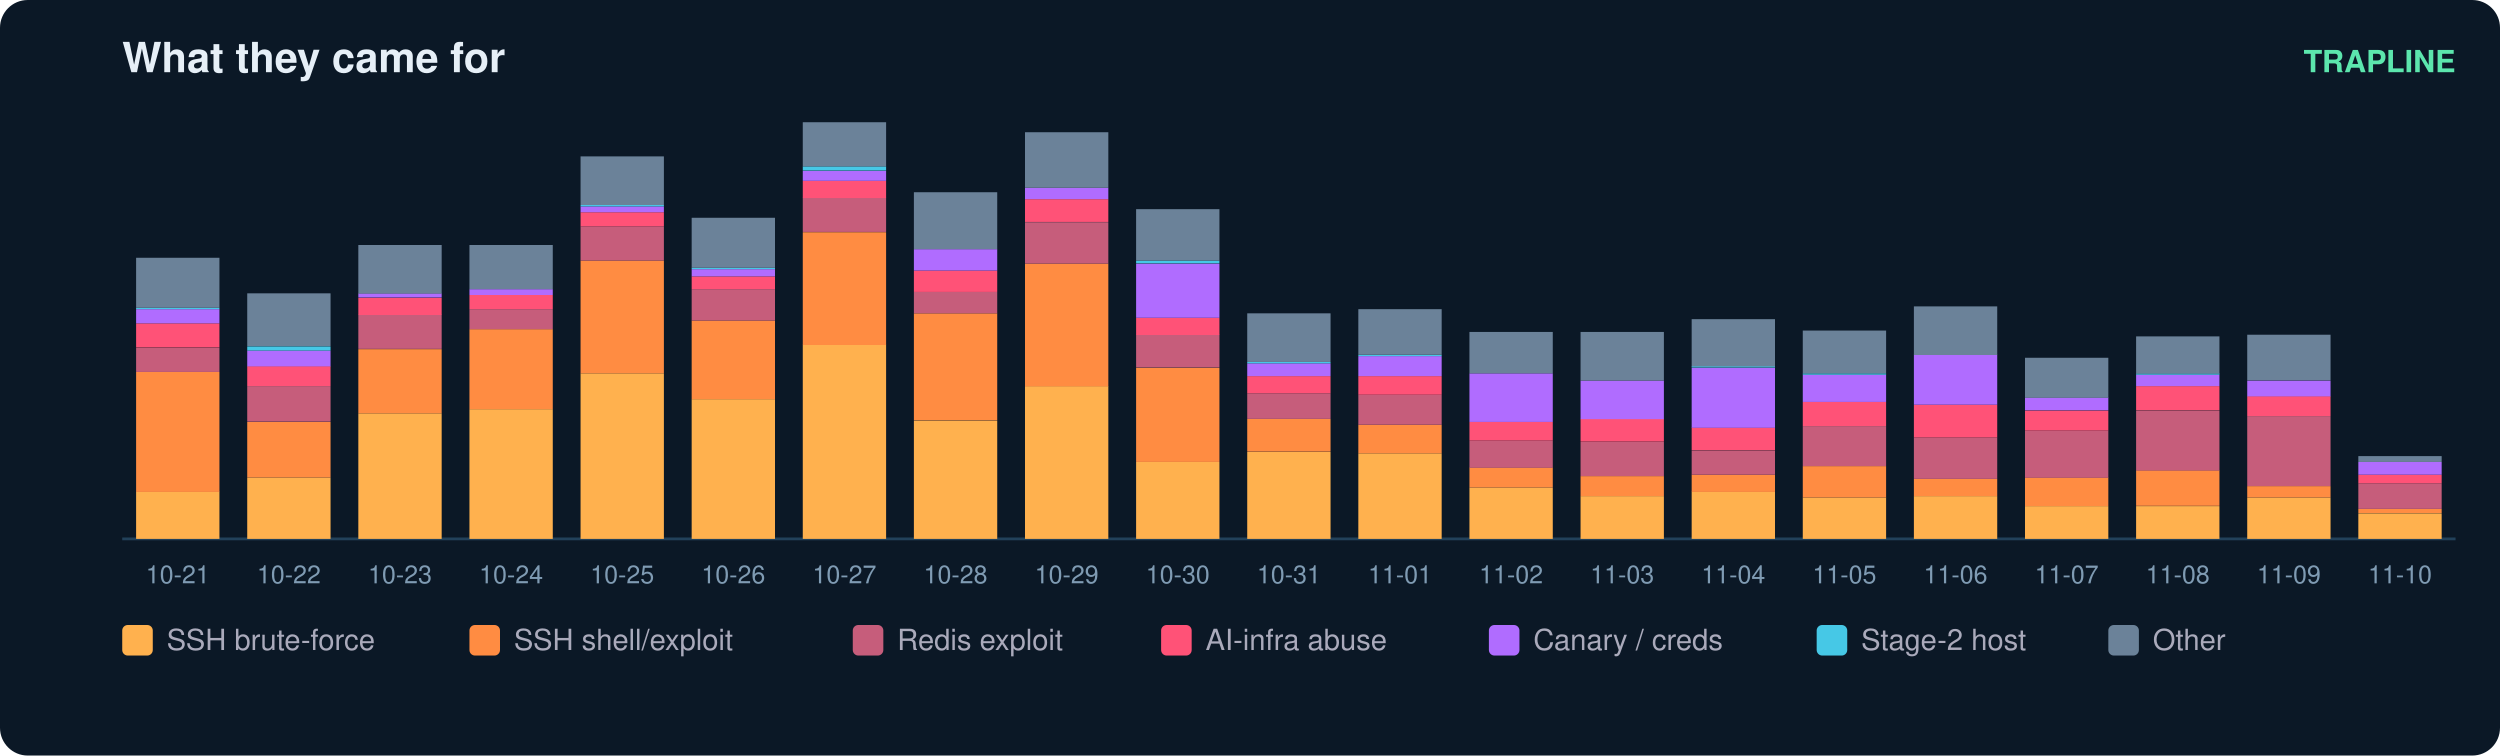
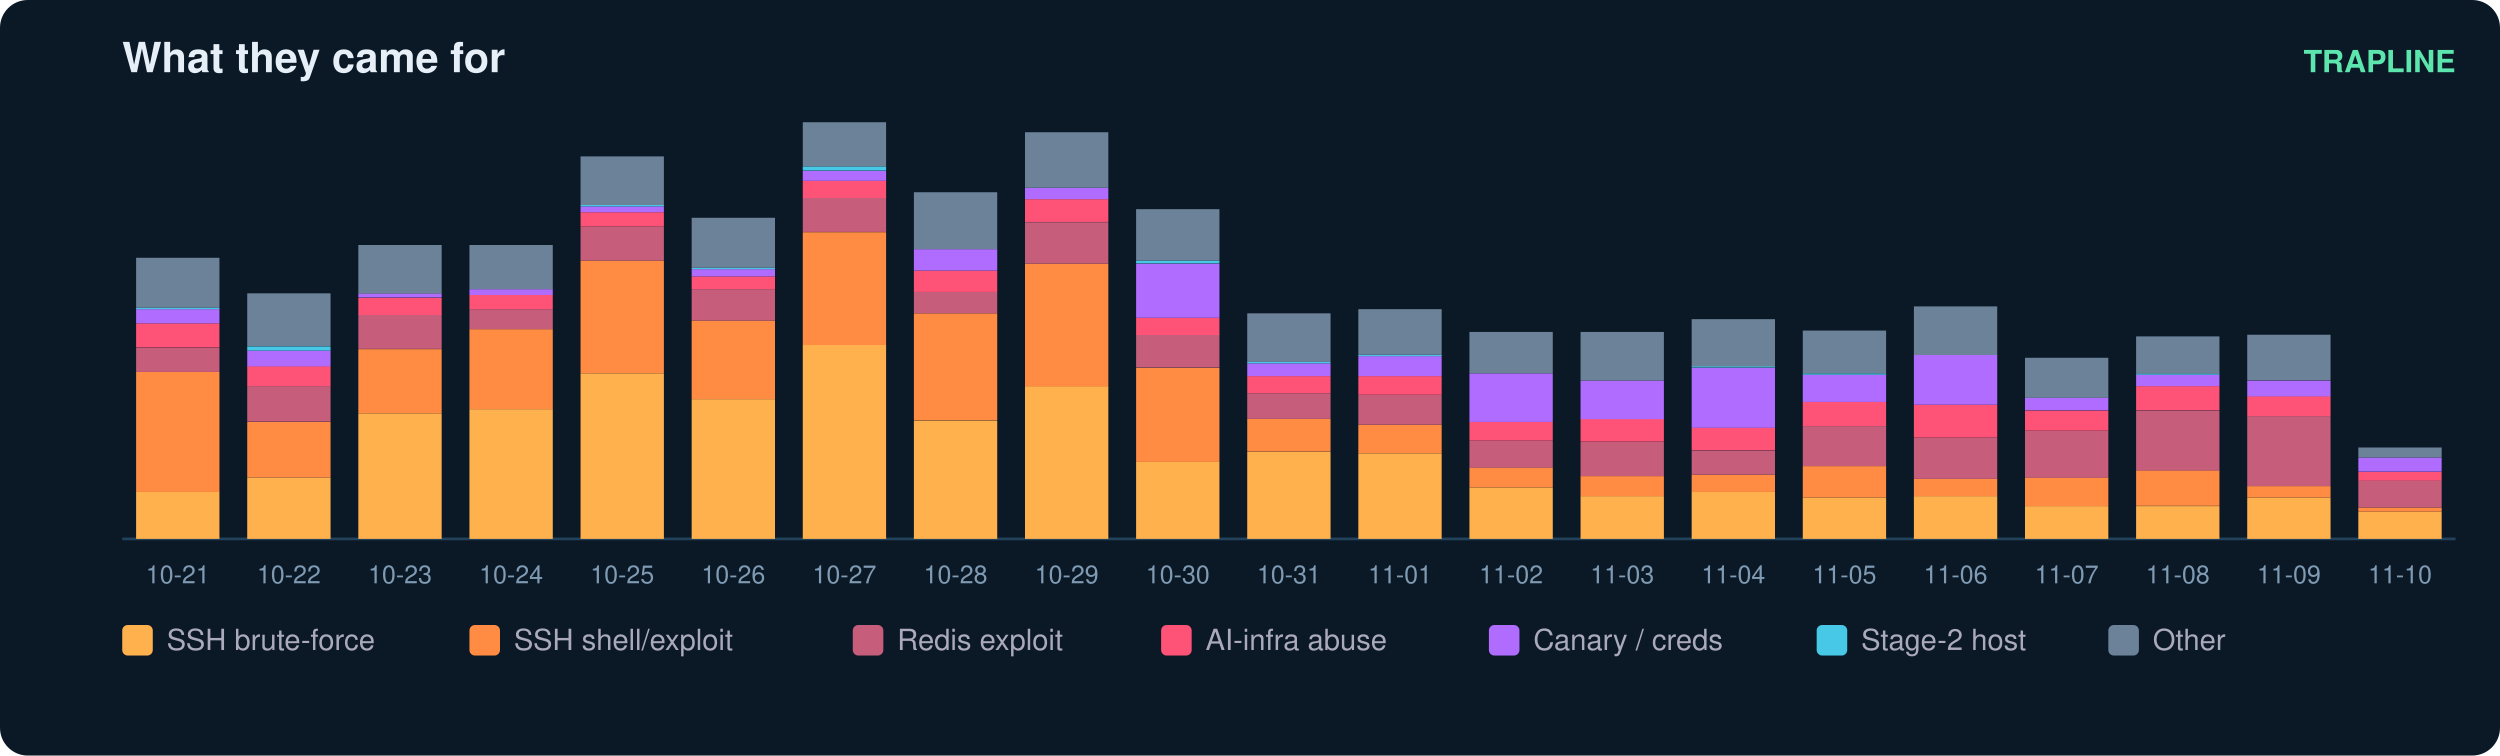
<svg xmlns="http://www.w3.org/2000/svg" width="900" height="272" viewBox="0 0 900 272" font-family="ui-sans-serif,Segoe UI,Helvetica,Arial">
  <rect width="900" height="272" rx="10" fill="#0b1826" />
  <text x="44" y="26" fill="#e6eff7" font-size="15" font-weight="700">What they came for</text>
  <text x="884" y="26" fill="#5ce6ad" font-size="11" text-anchor="end" font-weight="600">TRAPLINE</text>
  <line x1="44" y1="194" x2="884" y2="194" stroke="#22415a" />
  <rect x="49" y="177.0" width="30" height="17.0" fill="#ffb14e" />
  <rect x="49" y="133.9" width="30" height="43.2" fill="#ff8c42" />
  <rect x="49" y="125.2" width="30" height="8.7" fill="#c65d7b" />
  <rect x="49" y="116.4" width="30" height="8.7" fill="#ff5277" />
  <rect x="49" y="111.3" width="30" height="5.1" fill="#b06cff" />
  <rect x="49" y="110.8" width="30" height="0.5" fill="#46c8e6" />
  <rect x="49" y="92.8" width="30" height="18.0" fill="#6b8299" />
  <text x="64.0" y="210.0" fill="#7f9bb3" font-size="9" text-anchor="middle">10-21</text>
  <rect x="89" y="171.9" width="30" height="22.1" fill="#ffb14e" />
  <rect x="89" y="151.9" width="30" height="20.0" fill="#ff8c42" />
  <rect x="89" y="139.0" width="30" height="12.8" fill="#c65d7b" />
  <rect x="89" y="131.8" width="30" height="7.2" fill="#ff5277" />
  <rect x="89" y="126.2" width="30" height="5.7" fill="#b06cff" />
  <rect x="89" y="124.7" width="30" height="1.5" fill="#46c8e6" />
  <rect x="89" y="105.6" width="30" height="19.0" fill="#6b8299" />
  <text x="104.0" y="210.0" fill="#7f9bb3" font-size="9" text-anchor="middle">10-22</text>
  <rect x="129" y="148.8" width="30" height="45.2" fill="#ffb14e" />
  <rect x="129" y="125.7" width="30" height="23.1" fill="#ff8c42" />
  <rect x="129" y="113.3" width="30" height="12.3" fill="#c65d7b" />
  <rect x="129" y="107.2" width="30" height="6.2" fill="#ff5277" />
  <rect x="129" y="105.6" width="30" height="1.5" fill="#b06cff" />
  <rect x="129" y="88.2" width="30" height="17.5" fill="#6b8299" />
  <text x="144.0" y="210.0" fill="#7f9bb3" font-size="9" text-anchor="middle">10-23</text>
  <rect x="169" y="147.3" width="30" height="46.7" fill="#ffb14e" />
  <rect x="169" y="118.5" width="30" height="28.8" fill="#ff8c42" />
  <rect x="169" y="111.3" width="30" height="7.2" fill="#c65d7b" />
  <rect x="169" y="106.2" width="30" height="5.1" fill="#ff5277" />
  <rect x="169" y="104.1" width="30" height="2.1" fill="#b06cff" />
  <rect x="169" y="88.2" width="30" height="15.9" fill="#6b8299" />
  <text x="184.0" y="210.0" fill="#7f9bb3" font-size="9" text-anchor="middle">10-24</text>
  <rect x="209" y="134.4" width="30" height="59.6" fill="#ffb14e" />
  <rect x="209" y="93.8" width="30" height="40.6" fill="#ff8c42" />
  <rect x="209" y="81.5" width="30" height="12.3" fill="#c65d7b" />
  <rect x="209" y="76.4" width="30" height="5.1" fill="#ff5277" />
  <rect x="209" y="74.3" width="30" height="2.1" fill="#b06cff" />
  <rect x="209" y="73.8" width="30" height="0.5" fill="#46c8e6" />
  <rect x="209" y="56.3" width="30" height="17.5" fill="#6b8299" />
  <text x="224.0" y="210.0" fill="#7f9bb3" font-size="9" text-anchor="middle">10-25</text>
  <rect x="249" y="143.7" width="30" height="50.3" fill="#ffb14e" />
  <rect x="249" y="115.4" width="30" height="28.3" fill="#ff8c42" />
  <rect x="249" y="104.1" width="30" height="11.3" fill="#c65d7b" />
  <rect x="249" y="99.5" width="30" height="4.6" fill="#ff5277" />
  <rect x="249" y="96.9" width="30" height="2.6" fill="#b06cff" />
  <rect x="249" y="96.4" width="30" height="0.5" fill="#46c8e6" />
  <rect x="249" y="78.4" width="30" height="18.0" fill="#6b8299" />
  <text x="264.0" y="210.0" fill="#7f9bb3" font-size="9" text-anchor="middle">10-26</text>
  <rect x="289" y="124.1" width="30" height="69.9" fill="#ffb14e" />
  <rect x="289" y="83.6" width="30" height="40.6" fill="#ff8c42" />
  <rect x="289" y="71.2" width="30" height="12.3" fill="#c65d7b" />
  <rect x="289" y="65.1" width="30" height="6.2" fill="#ff5277" />
  <rect x="289" y="61.5" width="30" height="3.6" fill="#b06cff" />
  <rect x="289" y="59.9" width="30" height="1.5" fill="#46c8e6" />
  <rect x="289" y="44.0" width="30" height="15.9" fill="#6b8299" />
  <text x="304.0" y="210.0" fill="#7f9bb3" font-size="9" text-anchor="middle">10-27</text>
  <rect x="329" y="151.4" width="30" height="42.6" fill="#ffb14e" />
  <rect x="329" y="112.8" width="30" height="38.5" fill="#ff8c42" />
  <rect x="329" y="105.1" width="30" height="7.7" fill="#c65d7b" />
  <rect x="329" y="97.4" width="30" height="7.7" fill="#ff5277" />
  <rect x="329" y="89.7" width="30" height="7.7" fill="#b06cff" />
  <rect x="329" y="69.2" width="30" height="20.5" fill="#6b8299" />
  <text x="344.0" y="210.0" fill="#7f9bb3" font-size="9" text-anchor="middle">10-28</text>
  <rect x="369" y="139.0" width="30" height="55.0" fill="#ffb14e" />
  <rect x="369" y="94.9" width="30" height="44.2" fill="#ff8c42" />
  <rect x="369" y="80.0" width="30" height="14.9" fill="#c65d7b" />
  <rect x="369" y="71.7" width="30" height="8.2" fill="#ff5277" />
  <rect x="369" y="67.6" width="30" height="4.1" fill="#b06cff" />
  <rect x="369" y="47.6" width="30" height="20.0" fill="#6b8299" />
  <text x="384.0" y="210.0" fill="#7f9bb3" font-size="9" text-anchor="middle">10-29</text>
  <rect x="409" y="166.3" width="30" height="27.7" fill="#ffb14e" />
  <rect x="409" y="132.4" width="30" height="33.9" fill="#ff8c42" />
  <rect x="409" y="120.5" width="30" height="11.8" fill="#c65d7b" />
  <rect x="409" y="114.4" width="30" height="6.2" fill="#ff5277" />
  <rect x="409" y="94.9" width="30" height="19.5" fill="#b06cff" />
  <rect x="409" y="93.8" width="30" height="1.0" fill="#46c8e6" />
  <rect x="409" y="75.3" width="30" height="18.5" fill="#6b8299" />
  <text x="424.0" y="210.0" fill="#7f9bb3" font-size="9" text-anchor="middle">10-30</text>
  <rect x="449" y="162.7" width="30" height="31.3" fill="#ffb14e" />
  <rect x="449" y="150.8" width="30" height="11.8" fill="#ff8c42" />
  <rect x="449" y="141.6" width="30" height="9.2" fill="#c65d7b" />
  <rect x="449" y="135.4" width="30" height="6.2" fill="#ff5277" />
  <rect x="449" y="130.8" width="30" height="4.6" fill="#b06cff" />
  <rect x="449" y="130.3" width="30" height="0.5" fill="#46c8e6" />
  <rect x="449" y="112.8" width="30" height="17.5" fill="#6b8299" />
  <text x="464.0" y="210.0" fill="#7f9bb3" font-size="9" text-anchor="middle">10-31</text>
  <rect x="489" y="163.2" width="30" height="30.8" fill="#ffb14e" />
  <rect x="489" y="152.9" width="30" height="10.3" fill="#ff8c42" />
  <rect x="489" y="142.1" width="30" height="10.8" fill="#c65d7b" />
  <rect x="489" y="135.4" width="30" height="6.7" fill="#ff5277" />
  <rect x="489" y="128.2" width="30" height="7.2" fill="#b06cff" />
  <rect x="489" y="127.7" width="30" height="0.5" fill="#46c8e6" />
  <rect x="489" y="111.3" width="30" height="16.4" fill="#6b8299" />
  <text x="504.0" y="210.0" fill="#7f9bb3" font-size="9" text-anchor="middle">11-01</text>
  <rect x="529" y="175.5" width="30" height="18.5" fill="#ffb14e" />
  <rect x="529" y="168.3" width="30" height="7.2" fill="#ff8c42" />
  <rect x="529" y="158.6" width="30" height="9.8" fill="#c65d7b" />
  <rect x="529" y="151.9" width="30" height="6.7" fill="#ff5277" />
  <rect x="529" y="134.4" width="30" height="17.5" fill="#b06cff" />
  <rect x="529" y="119.5" width="30" height="14.9" fill="#6b8299" />
  <text x="544.0" y="210.0" fill="#7f9bb3" font-size="9" text-anchor="middle">11-02</text>
  <rect x="569" y="178.6" width="30" height="15.4" fill="#ffb14e" />
  <rect x="569" y="171.4" width="30" height="7.2" fill="#ff8c42" />
  <rect x="569" y="159.1" width="30" height="12.3" fill="#c65d7b" />
  <rect x="569" y="150.8" width="30" height="8.2" fill="#ff5277" />
  <rect x="569" y="137.0" width="30" height="13.9" fill="#b06cff" />
  <rect x="569" y="119.5" width="30" height="17.5" fill="#6b8299" />
  <text x="584.0" y="210.0" fill="#7f9bb3" font-size="9" text-anchor="middle">11-03</text>
  <rect x="609" y="177.0" width="30" height="17.0" fill="#ffb14e" />
  <rect x="609" y="170.9" width="30" height="6.2" fill="#ff8c42" />
  <rect x="609" y="162.2" width="30" height="8.7" fill="#c65d7b" />
  <rect x="609" y="153.9" width="30" height="8.2" fill="#ff5277" />
  <rect x="609" y="132.4" width="30" height="21.6" fill="#b06cff" />
  <rect x="609" y="131.8" width="30" height="0.5" fill="#46c8e6" />
  <rect x="609" y="114.9" width="30" height="17.0" fill="#6b8299" />
  <text x="624.0" y="210.0" fill="#7f9bb3" font-size="9" text-anchor="middle">11-04</text>
  <rect x="649" y="179.1" width="30" height="14.9" fill="#ffb14e" />
  <rect x="649" y="167.8" width="30" height="11.3" fill="#ff8c42" />
  <rect x="649" y="153.4" width="30" height="14.4" fill="#c65d7b" />
  <rect x="649" y="144.7" width="30" height="8.7" fill="#ff5277" />
  <rect x="649" y="134.9" width="30" height="9.8" fill="#b06cff" />
  <rect x="649" y="134.4" width="30" height="0.5" fill="#46c8e6" />
  <rect x="649" y="119.0" width="30" height="15.4" fill="#6b8299" />
  <text x="664.0" y="210.0" fill="#7f9bb3" font-size="9" text-anchor="middle">11-05</text>
  <rect x="689" y="178.6" width="30" height="15.4" fill="#ffb14e" />
  <rect x="689" y="172.4" width="30" height="6.2" fill="#ff8c42" />
  <rect x="689" y="157.5" width="30" height="14.9" fill="#c65d7b" />
  <rect x="689" y="145.7" width="30" height="11.8" fill="#ff5277" />
  <rect x="689" y="127.7" width="30" height="18.0" fill="#b06cff" />
  <rect x="689" y="110.3" width="30" height="17.5" fill="#6b8299" />
  <text x="704.0" y="210.0" fill="#7f9bb3" font-size="9" text-anchor="middle">11-06</text>
  <rect x="729" y="182.2" width="30" height="11.8" fill="#ffb14e" />
  <rect x="729" y="171.9" width="30" height="10.3" fill="#ff8c42" />
  <rect x="729" y="155.0" width="30" height="17.0" fill="#c65d7b" />
  <rect x="729" y="147.8" width="30" height="7.2" fill="#ff5277" />
  <rect x="729" y="143.1" width="30" height="4.6" fill="#b06cff" />
  <rect x="729" y="128.8" width="30" height="14.4" fill="#6b8299" />
  <text x="744.0" y="210.0" fill="#7f9bb3" font-size="9" text-anchor="middle">11-07</text>
  <rect x="769" y="182.2" width="30" height="11.8" fill="#ffb14e" />
  <rect x="769" y="169.3" width="30" height="12.8" fill="#ff8c42" />
  <rect x="769" y="147.8" width="30" height="21.6" fill="#c65d7b" />
  <rect x="769" y="139.0" width="30" height="8.7" fill="#ff5277" />
  <rect x="769" y="134.9" width="30" height="4.1" fill="#b06cff" />
  <rect x="769" y="134.4" width="30" height="0.5" fill="#46c8e6" />
  <rect x="769" y="121.1" width="30" height="13.4" fill="#6b8299" />
  <text x="784.0" y="210.0" fill="#7f9bb3" font-size="9" text-anchor="middle">11-08</text>
  <rect x="809" y="179.1" width="30" height="14.9" fill="#ffb14e" />
  <rect x="809" y="175.0" width="30" height="4.1" fill="#ff8c42" />
  <rect x="809" y="149.8" width="30" height="25.2" fill="#c65d7b" />
  <rect x="809" y="142.6" width="30" height="7.2" fill="#ff5277" />
  <rect x="809" y="137.0" width="30" height="5.7" fill="#b06cff" />
  <rect x="809" y="120.5" width="30" height="16.4" fill="#6b8299" />
  <text x="824.0" y="210.0" fill="#7f9bb3" font-size="9" text-anchor="middle">11-09</text>
-   <rect x="849" y="184.8" width="30" height="9.2" fill="#ffb14e" />
-   <rect x="849" y="183.2" width="30" height="1.5" fill="#ff8c42" />
-   <rect x="849" y="174.0" width="30" height="9.2" fill="#c65d7b" />
-   <rect x="849" y="170.9" width="30" height="3.1" fill="#ff5277" />
-   <rect x="849" y="166.3" width="30" height="4.6" fill="#b06cff" />
-   <rect x="849" y="164.2" width="30" height="2.1" fill="#6b8299" />
+   <rect x="849" y="184.2" width="30" height="9.8" fill="#ffb14e" />
+   <rect x="849" y="182.7" width="30" height="1.5" fill="#ff8c42" />
+   <rect x="849" y="172.9" width="30" height="9.8" fill="#c65d7b" />
+   <rect x="849" y="169.9" width="30" height="3.1" fill="#ff5277" />
+   <rect x="849" y="164.7" width="30" height="5.1" fill="#b06cff" />
+   <rect x="849" y="161.1" width="30" height="3.6" fill="#6b8299" />
  <text x="864.0" y="210.0" fill="#7f9bb3" font-size="9" text-anchor="middle">11-10</text>
  <rect x="44" y="225" width="11" height="11" rx="2" fill="#ffb14e" />
  <text x="60" y="234" fill="#aab" font-size="10.5">SSH brute-force</text>
  <rect x="169" y="225" width="11" height="11" rx="2" fill="#ff8c42" />
  <text x="185" y="234" fill="#aab" font-size="10.5">SSH shell/exploit</text>
  <rect x="307" y="225" width="11" height="11" rx="2" fill="#c65d7b" />
  <text x="323" y="234" fill="#aab" font-size="10.5">Redis exploit</text>
  <rect x="418" y="225" width="11" height="11" rx="2" fill="#ff5277" />
  <text x="434" y="234" fill="#aab" font-size="10.5">AI-infra abuse</text>
  <rect x="536" y="225" width="11" height="11" rx="2" fill="#b06cff" />
  <text x="552" y="234" fill="#aab" font-size="10.5">Canary / creds</text>
  <rect x="654" y="225" width="11" height="11" rx="2" fill="#46c8e6" />
  <text x="670" y="234" fill="#aab" font-size="10.5">Stage-2 host</text>
  <rect x="759" y="225" width="11" height="11" rx="2" fill="#6b8299" />
  <text x="775" y="234" fill="#aab" font-size="10.5">Other</text>
</svg>
